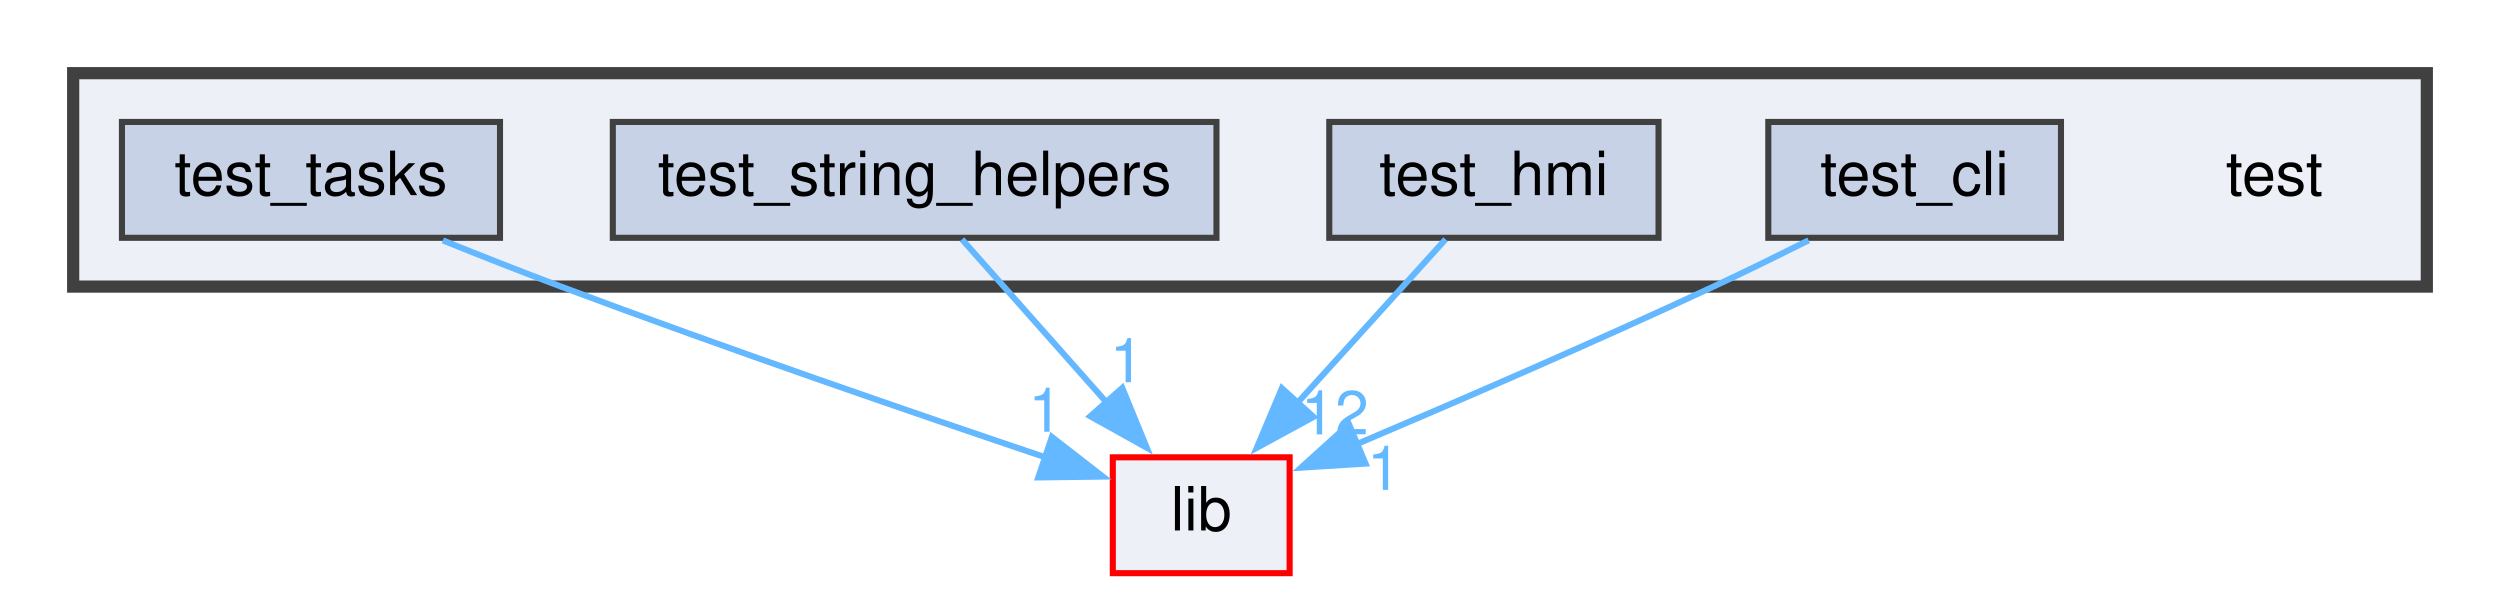
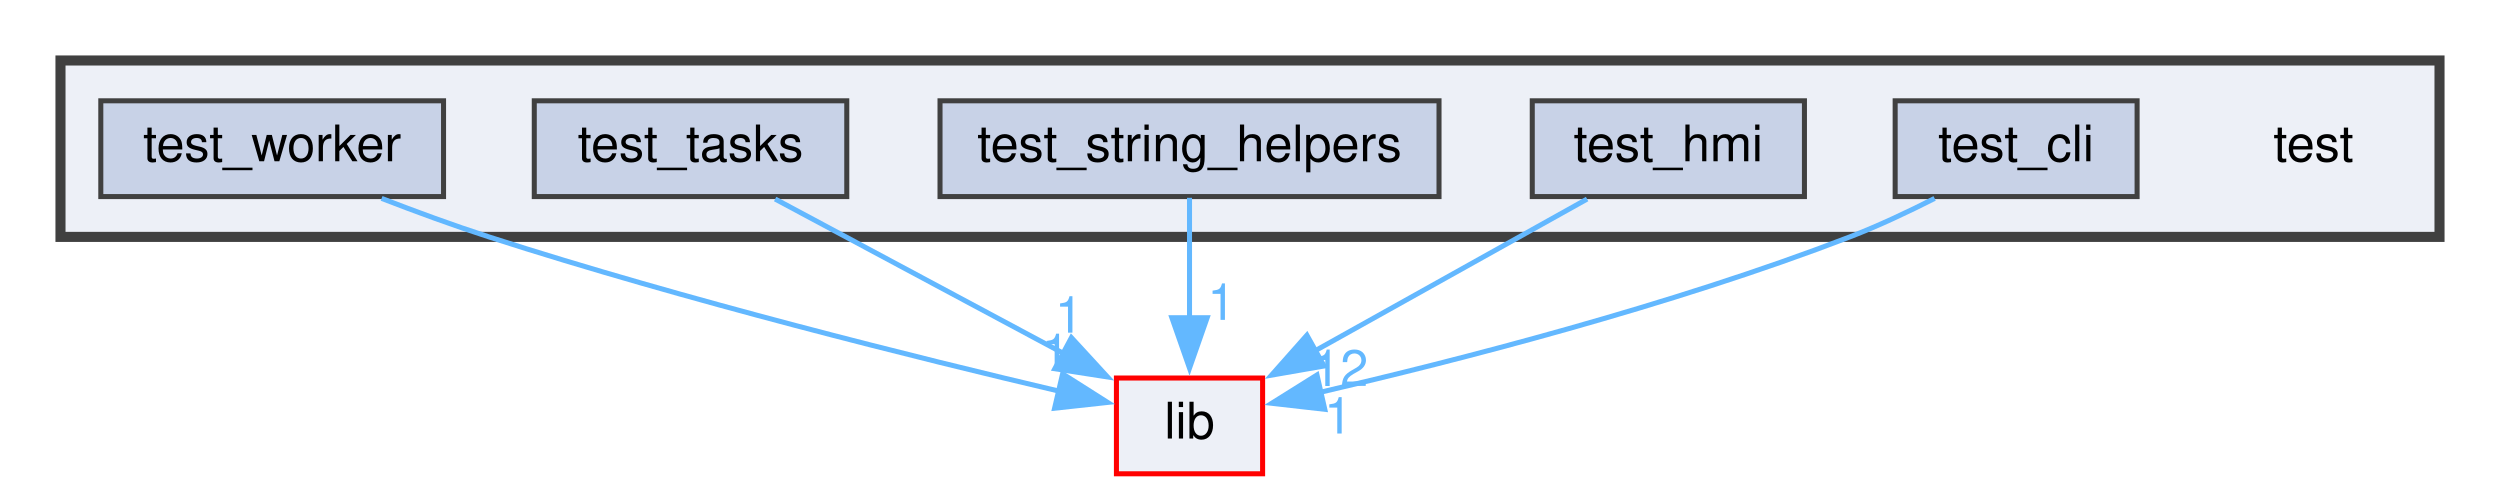
- <svg xmlns="http://www.w3.org/2000/svg" xmlns:xlink="http://www.w3.org/1999/xlink" width="410pt" height="98pt" viewBox="0.00 0.00 410.00 98.00">
+ <svg xmlns="http://www.w3.org/2000/svg" xmlns:xlink="http://www.w3.org/1999/xlink" width="496pt" height="98pt" viewBox="0.00 0.00 496.00 98.00">
  <g id="graph0" class="graph" transform="scale(1 1) rotate(0) translate(4 94)">
    <g id="clust1" class="cluster">
      <g id="a_clust1">
        <a xlink:href="dir_13e138d54eb8818da29c3992edef070a.xhtml" target="_top">
-           <polygon fill="#edf0f7" stroke="#404040" stroke-width="2" points="8,-47 8,-82 394,-82 394,-47 8,-47" />
+           <polygon fill="#edf0f7" stroke="#404040" stroke-width="2" points="8,-47 8,-82 480,-82 480,-47 8,-47" />
        </a>
      </g>
    </g>
    <g id="node1" class="node">
-       <text text-anchor="middle" x="369" y="-62" font-family="Helvetica,sans-Serif" font-size="10.00">test</text>
+       <text text-anchor="middle" x="455" y="-62" font-family="Helvetica,sans-Serif" font-size="10.00">test</text>
    </g>
    <g id="node2" class="node">
      <g id="a_node2">
        <a xlink:href="dir_96ee98e0a3ed0ab7302e1b0ef25efdfe.xhtml" target="_top" xlink:title="test_cli">
-           <polygon fill="#c8d2e7" stroke="#404040" points="334,-74 286,-74 286,-55 334,-55 334,-74" />
-           <text text-anchor="middle" x="310" y="-62" font-family="Helvetica,sans-Serif" font-size="10.00">test_cli</text>
+           <polygon fill="#c8d2e7" stroke="#404040" points="420,-74 372,-74 372,-55 420,-55 420,-74" />
+           <text text-anchor="middle" x="396" y="-62" font-family="Helvetica,sans-Serif" font-size="10.00">test_cli</text>
        </a>
      </g>
    </g>
-     <g id="node6" class="node">
-       <g id="a_node6">
+     <g id="node7" class="node">
+       <g id="a_node7">
        <a xlink:href="dir_97aefd0d527b934f1d99a682da8fe6a9.xhtml" target="_top" xlink:title="lib">
-           <polygon fill="#edf0f7" stroke="red" points="207.5,-19 178.5,-19 178.5,0 207.5,0 207.5,-19" />
-           <text text-anchor="middle" x="193" y="-7" font-family="Helvetica,sans-Serif" font-size="10.00">lib</text>
+           <polygon fill="#edf0f7" stroke="red" points="246.5,-19 217.5,-19 217.5,0 246.5,0 246.5,-19" />
+           <text text-anchor="middle" x="232" y="-7" font-family="Helvetica,sans-Serif" font-size="10.00">lib</text>
        </a>
      </g>
    </g>
    <g id="edge1" class="edge">
-       <path fill="none" stroke="#63b8ff" d="M292.62,-54.59C287.6,-52.08 282.11,-49.38 277,-47 257.57,-37.93 235.29,-28.28 218.57,-21.19" />
-       <polygon fill="#63b8ff" stroke="#63b8ff" points="219.95,-17.97 209.37,-17.31 217.23,-24.42 219.95,-17.97" />
+       <path fill="none" stroke="#63b8ff" d="M379.83,-54.64C374.56,-51.96 368.62,-49.16 363,-47 327.46,-33.31 284.7,-22.38 257.93,-16.17" />
+       <polygon fill="#63b8ff" stroke="#63b8ff" points="258.84,-12.79 248.31,-13.99 257.29,-19.61 258.84,-12.79" />
      <g id="a_edge1-headlabel">
        <a xlink:href="dir_000017_000009.xhtml" target="_top" xlink:title="1">
-           <text text-anchor="middle" x="222.97" y="-13.66" font-family="Helvetica,sans-Serif" font-size="10.00" fill="#63b8ff">1</text>
+           <text text-anchor="middle" x="261.5" y="-7.98" font-family="Helvetica,sans-Serif" font-size="10.00" fill="#63b8ff">1</text>
        </a>
      </g>
    </g>
    <g id="node3" class="node">
      <g id="a_node3">
        <a xlink:href="dir_d4007516cc9bfff50cad23dd85f3b823.xhtml" target="_top" xlink:title="test_hmi">
-           <polygon fill="#c8d2e7" stroke="#404040" points="268,-74 214,-74 214,-55 268,-55 268,-74" />
-           <text text-anchor="middle" x="241" y="-62" font-family="Helvetica,sans-Serif" font-size="10.00">test_hmi</text>
+           <polygon fill="#c8d2e7" stroke="#404040" points="354,-74 300,-74 300,-55 354,-55 354,-74" />
+           <text text-anchor="middle" x="327" y="-62" font-family="Helvetica,sans-Serif" font-size="10.00">test_hmi</text>
        </a>
      </g>
    </g>
    <g id="edge2" class="edge">
-       <path fill="none" stroke="#63b8ff" d="M233.07,-54.75C226.44,-47.43 216.78,-36.76 208.61,-27.74" />
-       <polygon fill="#63b8ff" stroke="#63b8ff" points="211.42,-25.63 202.11,-20.56 206.23,-30.33 211.42,-25.63" />
+       <path fill="none" stroke="#63b8ff" d="M310.88,-54.51C296.07,-46.24 273.87,-33.86 256.8,-24.34" />
+       <polygon fill="#63b8ff" stroke="#63b8ff" points="258.7,-21.39 248.26,-19.57 255.29,-27.5 258.7,-21.39" />
      <g id="a_edge2-headlabel">
        <a xlink:href="dir_000018_000009.xhtml" target="_top" xlink:title="12">
-           <text text-anchor="middle" x="214.92" y="-22.76" font-family="Helvetica,sans-Serif" font-size="10.00" fill="#63b8ff">12</text>
+           <text text-anchor="middle" x="261.9" y="-17.42" font-family="Helvetica,sans-Serif" font-size="10.00" fill="#63b8ff">12</text>
        </a>
      </g>
    </g>
    <g id="node4" class="node">
      <g id="a_node4">
        <a xlink:href="dir_4fd65a4ec3cd24baa43ea60e9bd570e2.xhtml" target="_top" xlink:title="test_string_helpers">
-           <polygon fill="#c8d2e7" stroke="#404040" points="195.5,-74 96.5,-74 96.5,-55 195.5,-55 195.5,-74" />
-           <text text-anchor="middle" x="146" y="-62" font-family="Helvetica,sans-Serif" font-size="10.00">test_string_helpers</text>
+           <polygon fill="#c8d2e7" stroke="#404040" points="281.5,-74 182.5,-74 182.5,-55 281.5,-55 281.5,-74" />
+           <text text-anchor="middle" x="232" y="-62" font-family="Helvetica,sans-Serif" font-size="10.00">test_string_helpers</text>
        </a>
      </g>
    </g>
    <g id="edge3" class="edge">
-       <path fill="none" stroke="#63b8ff" d="M153.76,-54.75C160.19,-47.5 169.51,-36.98 177.46,-28.02" />
-       <polygon fill="#63b8ff" stroke="#63b8ff" points="180.05,-30.38 184.07,-20.57 174.81,-25.73 180.05,-30.38" />
+       <path fill="none" stroke="#63b8ff" d="M232,-54.75C232,-48.27 232,-39.16 232,-30.9" />
+       <polygon fill="#63b8ff" stroke="#63b8ff" points="235.5,-30.96 232,-20.96 228.5,-30.96 235.5,-30.96" />
      <g id="a_edge3-headlabel">
        <a xlink:href="dir_000019_000009.xhtml" target="_top" xlink:title="1">
-           <text text-anchor="middle" x="180.79" y="-31.32" font-family="Helvetica,sans-Serif" font-size="10.00" fill="#63b8ff">1</text>
+           <text text-anchor="middle" x="238.34" y="-30.54" font-family="Helvetica,sans-Serif" font-size="10.00" fill="#63b8ff">1</text>
        </a>
      </g>
    </g>
    <g id="node5" class="node">
      <g id="a_node5">
        <a xlink:href="dir_24d5ee9663ee4cc920cf8960a9137137.xhtml" target="_top" xlink:title="test_tasks">
-           <polygon fill="#c8d2e7" stroke="#404040" points="78,-74 16,-74 16,-55 78,-55 78,-74" />
-           <text text-anchor="middle" x="47" y="-62" font-family="Helvetica,sans-Serif" font-size="10.00">test_tasks</text>
+           <polygon fill="#c8d2e7" stroke="#404040" points="164,-74 102,-74 102,-55 164,-55 164,-74" />
+           <text text-anchor="middle" x="133" y="-62" font-family="Helvetica,sans-Serif" font-size="10.00">test_tasks</text>
        </a>
      </g>
    </g>
    <g id="edge4" class="edge">
-       <path fill="none" stroke="#63b8ff" d="M68.63,-54.57C74.86,-52.06 81.68,-49.37 88,-47 114.99,-36.89 146.22,-26.15 167.56,-18.96" />
-       <polygon fill="#63b8ff" stroke="#63b8ff" points="168.51,-22.34 176.88,-15.84 166.28,-15.7 168.51,-22.34" />
+       <path fill="none" stroke="#63b8ff" d="M149.79,-54.51C165.49,-46.11 189.13,-33.45 207.04,-23.86" />
+       <polygon fill="#63b8ff" stroke="#63b8ff" points="208.57,-27.01 215.74,-19.21 205.27,-20.84 208.57,-27.01" />
      <g id="a_edge4-headlabel">
        <a xlink:href="dir_000020_000009.xhtml" target="_top" xlink:title="1">
-           <text text-anchor="middle" x="167.44" y="-23.19" font-family="Helvetica,sans-Serif" font-size="10.00" fill="#63b8ff">1</text>
+           <text text-anchor="middle" x="208.08" y="-28" font-family="Helvetica,sans-Serif" font-size="10.00" fill="#63b8ff">1</text>
+         </a>
+       </g>
+     </g>
+     <g id="node6" class="node">
+       <g id="a_node6">
+         <a xlink:href="dir_45e8f5d81b0c5aba4eae92e1ebee21a6.xhtml" target="_top" xlink:title="test_worker">
+           <polygon fill="#c8d2e7" stroke="#404040" points="84,-74 16,-74 16,-55 84,-55 84,-74" />
+           <text text-anchor="middle" x="50" y="-62" font-family="Helvetica,sans-Serif" font-size="10.00">test_worker</text>
+         </a>
+       </g>
+     </g>
+     <g id="edge5" class="edge">
+       <path fill="none" stroke="#63b8ff" d="M71.71,-54.64C78.48,-52.02 86,-49.26 93,-47 132.07,-34.42 178.32,-22.93 206.39,-16.33" />
+       <polygon fill="#63b8ff" stroke="#63b8ff" points="206.82,-19.83 215.76,-14.16 205.23,-13.01 206.82,-19.83" />
+       <g id="a_edge5-headlabel">
+         <a xlink:href="dir_000021_000009.xhtml" target="_top" xlink:title="1">
+           <text text-anchor="middle" x="205.43" y="-20.56" font-family="Helvetica,sans-Serif" font-size="10.00" fill="#63b8ff">1</text>
        </a>
      </g>
    </g>
  </g>
</svg>
